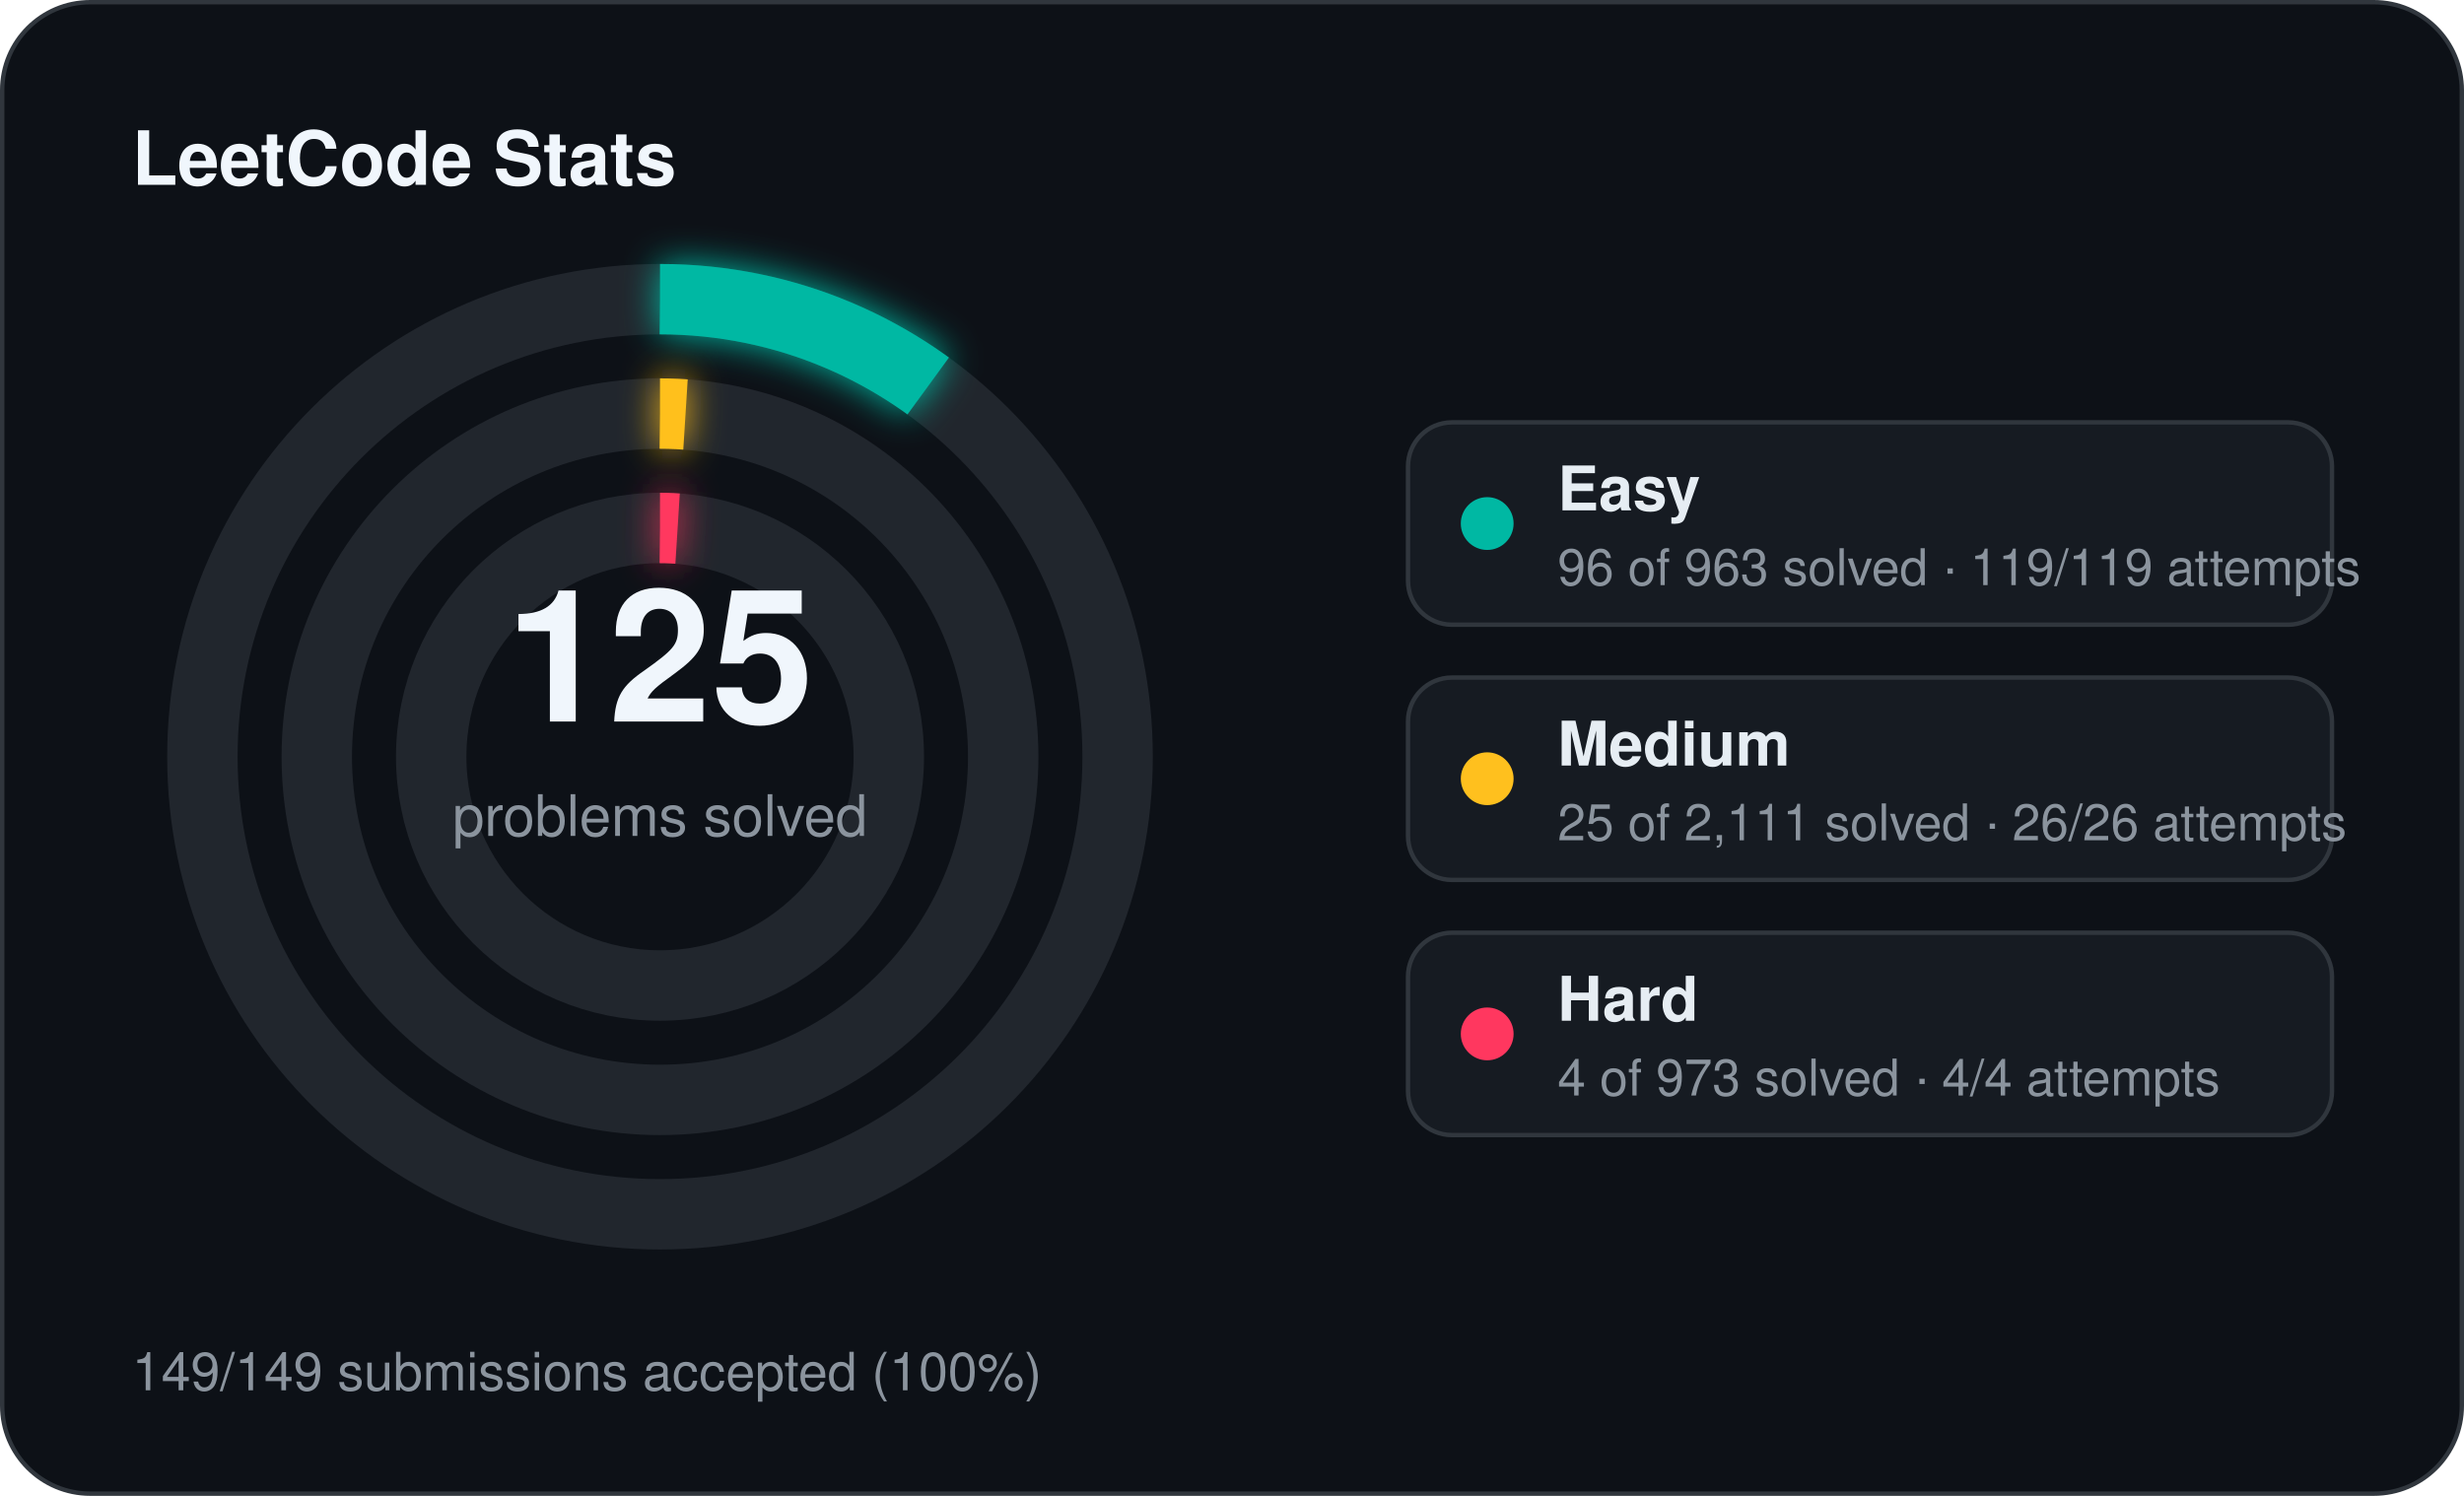
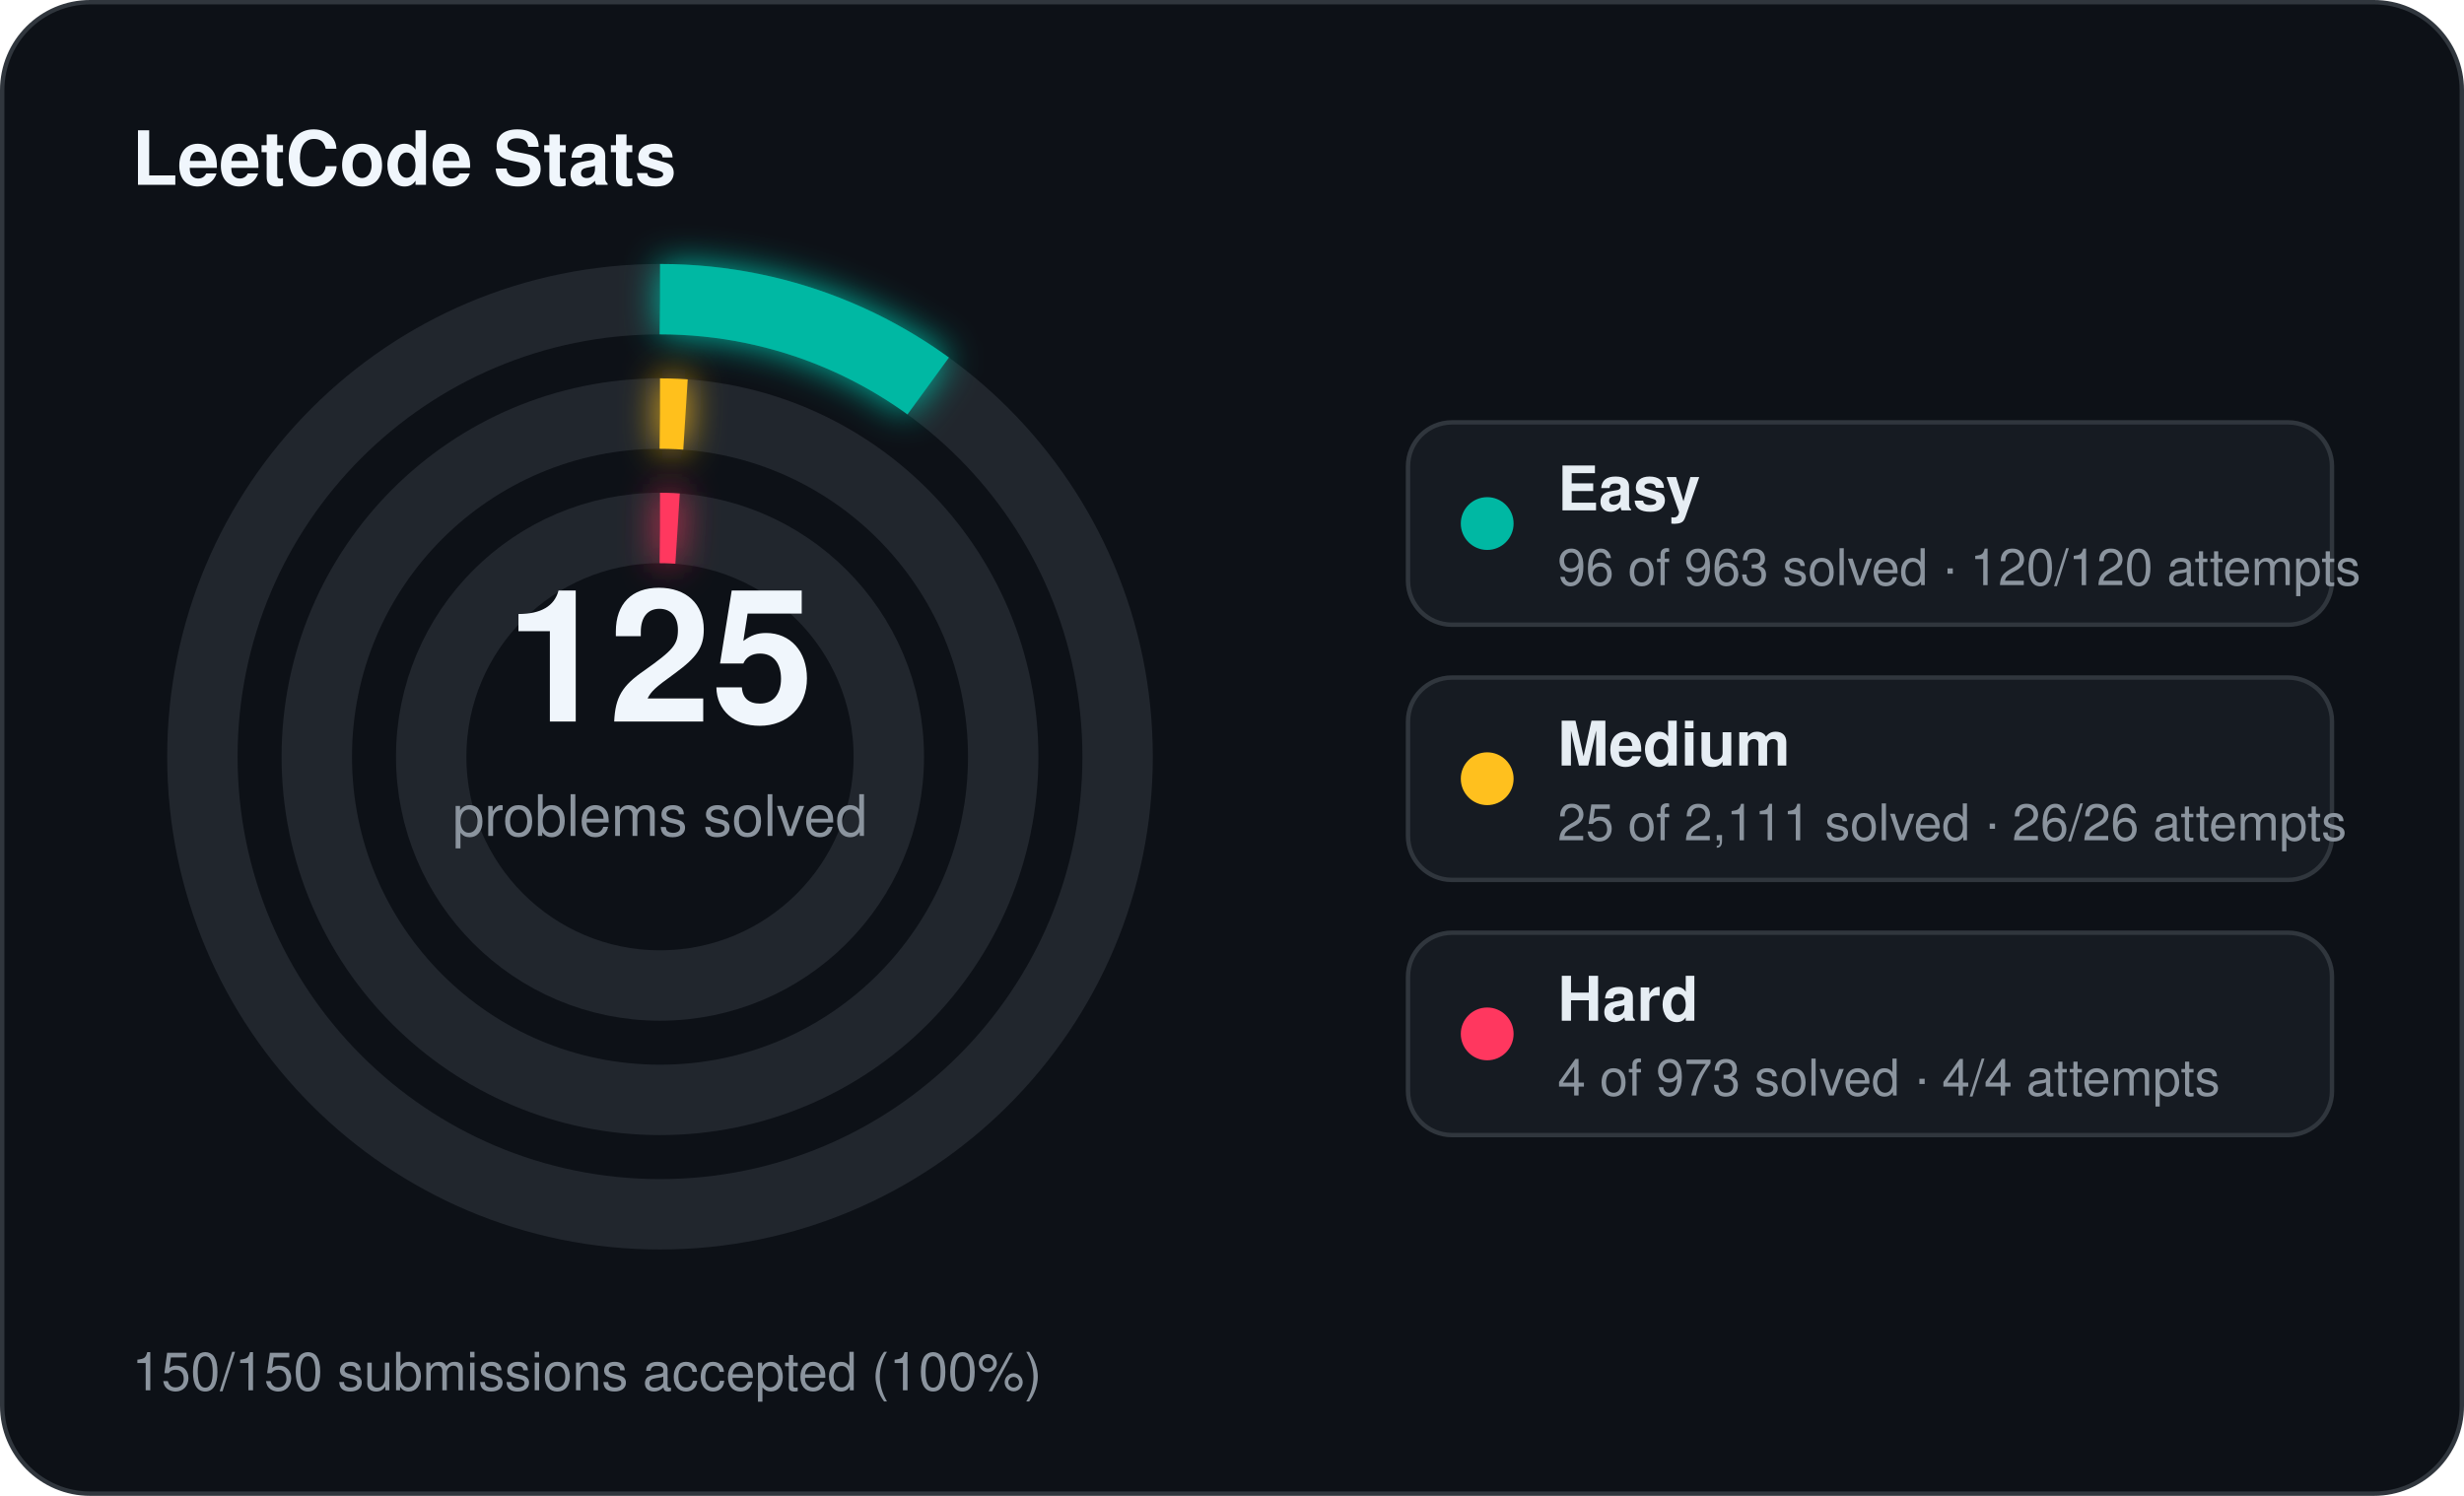
<svg xmlns="http://www.w3.org/2000/svg" width="560" height="340" viewBox="0 0 560 340">
  <defs>
    <filter id="stats-glow" x="-60%" y="-60%" width="220%" height="220%">
      <feGaussianBlur stdDeviation="4" result="blur" />
      <feMerge>
        <feMergeNode in="blur" />
        <feMergeNode in="SourceGraphic" />
      </feMerge>
    </filter>
  </defs>
  <rect x="0.5" y="0.5" width="559" height="339" rx="20" fill="#0d1117" stroke="#30363d" stroke-width="1" />
  <text x="30" y="42" fill="#f0f6fc" font-family="Segoe UI, Helvetica, Arial, sans-serif" font-size="17" font-weight="700">LeetCode Stats</text>
  <circle cx="150" cy="172" r="104" fill="none" stroke="#21262d" stroke-width="16" />
  <circle cx="150" cy="172" r="104" fill="none" stroke="#00b8a3" stroke-width="16" stroke-linecap="butt" stroke-dasharray="65.14 653.45" transform="rotate(-90 150 172)" filter="url(#stats-glow)" />
  <circle cx="150" cy="172" r="78" fill="none" stroke="#21262d" stroke-width="16" />
  <circle cx="150" cy="172" r="78" fill="none" stroke="#ffc01e" stroke-width="16" stroke-linecap="butt" stroke-dasharray="5.80 490.09" transform="rotate(-90 150 172)" filter="url(#stats-glow)" />
  <circle cx="150" cy="172" r="52" fill="none" stroke="#21262d" stroke-width="16" />
  <circle cx="150" cy="172" r="52" fill="none" stroke="#ff375f" stroke-width="16" stroke-linecap="butt" stroke-dasharray="4.00 326.73" transform="rotate(-90 150 172)" filter="url(#stats-glow)" />
  <text x="150" y="164" text-anchor="middle" fill="#f0f6fc" font-family="Segoe UI, Helvetica, Arial, sans-serif" font-size="42" font-weight="700">125</text>
  <text x="150" y="190" text-anchor="middle" fill="#8b949e" font-family="Segoe UI, Helvetica, Arial, sans-serif" font-size="13">problems solved</text>
  <rect x="320" y="96" width="210" height="46" rx="10" fill="#161b22" stroke="#30363d" stroke-width="1" />
  <circle cx="338" cy="119" r="6" fill="#00b8a3" />
  <text x="354" y="116" fill="#e6edf3" font-family="Segoe UI, Helvetica, Arial, sans-serif" font-size="14" font-weight="600">Easy</text>
-   <text x="354" y="133" fill="#8b949e" font-family="Segoe UI, Helvetica, Arial, sans-serif" font-size="11.5">96 of 963 solved · 119/119 attempts</text>
+   <text x="354" y="133" fill="#8b949e" font-family="Segoe UI, Helvetica, Arial, sans-serif" font-size="11.5">96 of 963 solved · 120/120 attempts</text>
  <rect x="320" y="154" width="210" height="46" rx="10" fill="#161b22" stroke="#30363d" stroke-width="1" />
  <circle cx="338" cy="177" r="6" fill="#ffc01e" />
  <text x="354" y="174" fill="#e6edf3" font-family="Segoe UI, Helvetica, Arial, sans-serif" font-size="14" font-weight="600">Medium</text>
  <text x="354" y="191" fill="#8b949e" font-family="Segoe UI, Helvetica, Arial, sans-serif" font-size="11.5">25 of 2,111 solved · 26/26 attempts</text>
  <rect x="320" y="212" width="210" height="46" rx="10" fill="#161b22" stroke="#30363d" stroke-width="1" />
  <circle cx="338" cy="235" r="6" fill="#ff375f" />
  <text x="354" y="232" fill="#e6edf3" font-family="Segoe UI, Helvetica, Arial, sans-serif" font-size="14" font-weight="600">Hard</text>
  <text x="354" y="249" fill="#8b949e" font-family="Segoe UI, Helvetica, Arial, sans-serif" font-size="11.5">4 of 973 solved · 4/4 attempts</text>
-   <text x="30" y="316" fill="#8b949e" font-family="Segoe UI, Helvetica, Arial, sans-serif" font-size="12">149/149 submissions accepted (100%)</text>
+   <text x="30" y="316" fill="#8b949e" font-family="Segoe UI, Helvetica, Arial, sans-serif" font-size="12">150/150 submissions accepted (100%)</text>
</svg>
